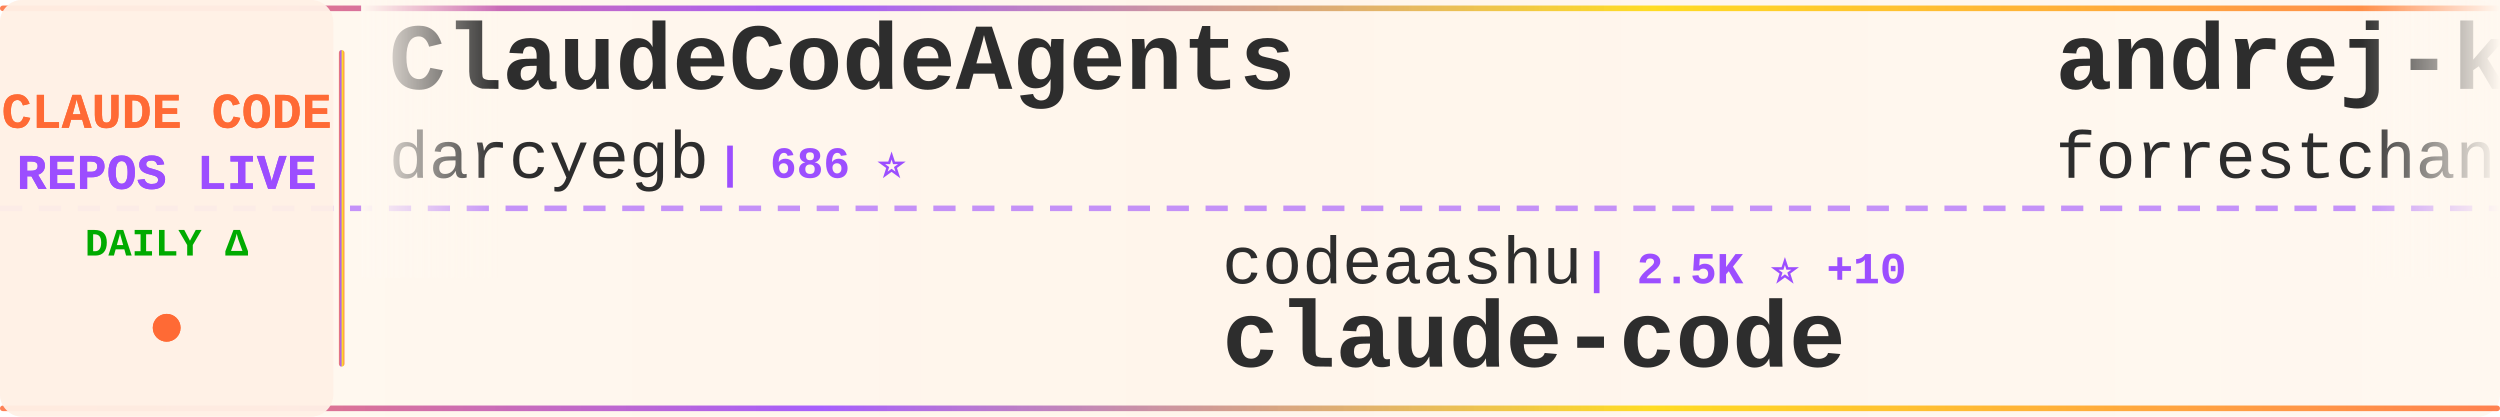
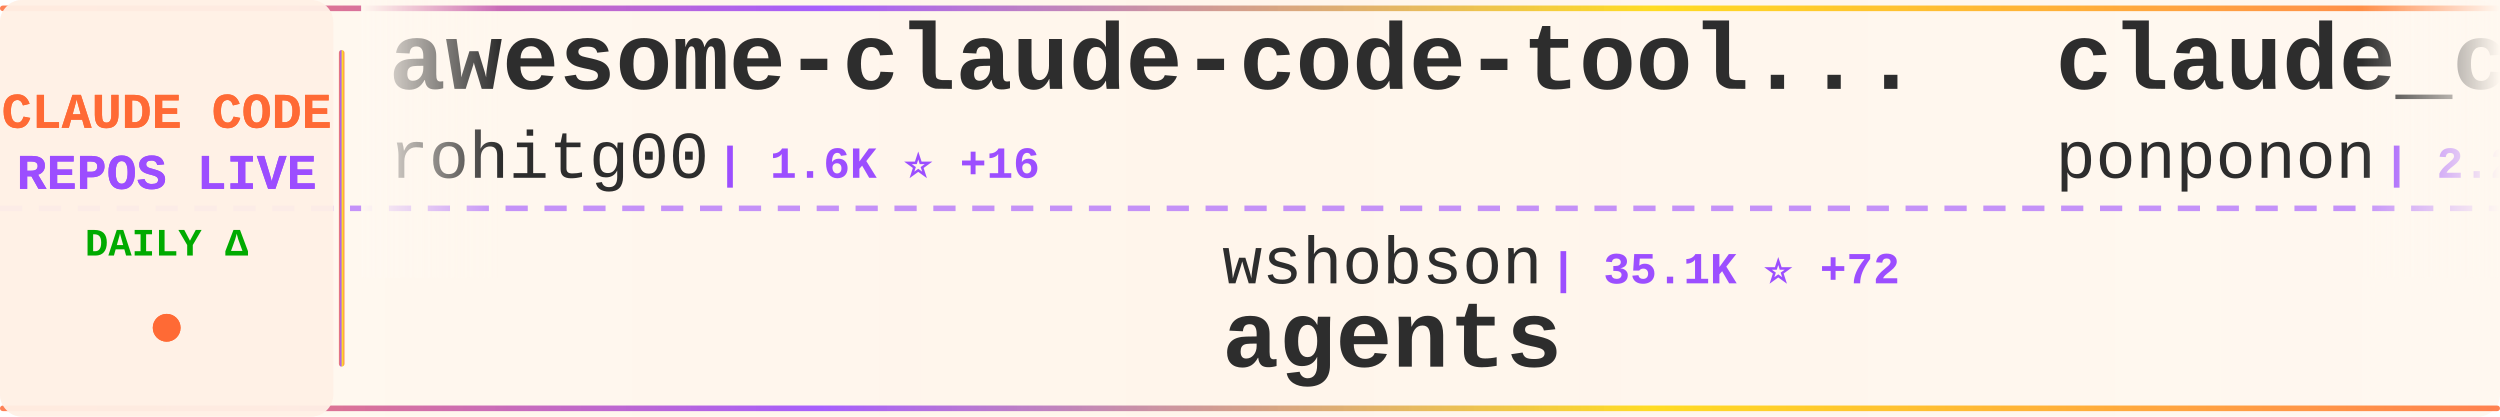
<svg xmlns="http://www.w3.org/2000/svg" width="900" height="150">
  <defs>
    <linearGradient id="tickerBg" x1="0%" y1="0%" x2="100%" y2="0%">
      <stop offset="0%" style="stop-color:#fff8f0;stop-opacity:0.98" />
      <stop offset="50%" style="stop-color:#fff5eb;stop-opacity:1" />
      <stop offset="100%" style="stop-color:#fff8f0;stop-opacity:0.98" />
    </linearGradient>
    <linearGradient id="borderGrad" x1="0%" y1="0%" x2="100%" y2="0%">
      <stop offset="0%" style="stop-color:#FF6B35;stop-opacity:0.85">
        <animate attributeName="stop-opacity" values="0.85;1;0.85" dur="2s" repeatCount="indefinite" />
      </stop>
      <stop offset="33%" style="stop-color:#9C4EFF;stop-opacity:0.9">
        <animate attributeName="stop-opacity" values="0.9;1;0.9" dur="2.2s" repeatCount="indefinite" />
      </stop>
      <stop offset="66%" style="stop-color:#FFD700;stop-opacity:0.85">
        <animate attributeName="stop-opacity" values="0.85;1;0.85" dur="1.8s" repeatCount="indefinite" />
      </stop>
      <stop offset="100%" style="stop-color:#FF6B35;stop-opacity:0.85">
        <animate attributeName="stop-opacity" values="0.85;1;0.85" dur="2s" repeatCount="indefinite" />
      </stop>
    </linearGradient>
    <filter id="textGlow">
      <feGaussianBlur stdDeviation="0.15" result="coloredBlur" />
      <feMerge>
        <feMergeNode in="coloredBlur" />
        <feMergeNode in="SourceGraphic" />
      </feMerge>
    </filter>
    <filter id="metricGlow">
      <feGaussianBlur stdDeviation="0.2" result="coloredBlur" />
      <feMerge>
        <feMergeNode in="coloredBlur" />
        <feMergeNode in="SourceGraphic" />
      </feMerge>
    </filter>
    <linearGradient id="leftFade" x1="0%" y1="0%" x2="100%" y2="0%">
      <stop offset="0%" style="stop-color:#fff8f0;stop-opacity:1" />
      <stop offset="100%" style="stop-color:#fff8f0;stop-opacity:0" />
    </linearGradient>
    <linearGradient id="rightFade" x1="0%" y1="0%" x2="100%" y2="0%">
      <stop offset="0%" style="stop-color:#fff8f0;stop-opacity:0" />
      <stop offset="100%" style="stop-color:#fff8f0;stop-opacity:1" />
    </linearGradient>
  </defs>
  <rect width="900" height="150" fill="url(#tickerBg)" rx="8" />
  <rect x="0" y="2" width="900" height="2" fill="url(#borderGrad)" rx="1" />
  <rect x="0" y="146" width="900" height="2" fill="url(#borderGrad)" rx="1" />
  <line x1="0" y1="75" x2="900" y2="75" stroke="#9C4EFF" stroke-width="2" stroke-dasharray="8 6" opacity="0.6" />
  <rect x="0" y="0" width="120" height="150" fill="#fff0e6" opacity="0.95" rx="8" />
  <text x="60" y="46" font-family="'Courier New', monospace" font-size="18" font-weight="bold" fill="#FF6B35" text-anchor="middle" filter="url(#textGlow)">
    CLAUDE CODE
  </text>
  <text x="60" y="68" font-family="'Courier New', monospace" font-size="18" font-weight="bold" fill="#9C4EFF" text-anchor="middle" filter="url(#textGlow)">
    REPOS LIVE
  </text>
  <text x="60" y="92" font-family="'Courier New', monospace" font-size="14" font-weight="bold" fill="#00aa00" text-anchor="middle">
    DAILY Δ
  </text>
  <circle cx="60" cy="118" r="5" fill="#FF6B35" filter="url(#metricGlow)">
    <animate attributeName="r" values="4;6;4" dur="1.5s" repeatCount="indefinite" />
    <animate attributeName="opacity" values="0.6;1;0.6" dur="1.5s" repeatCount="indefinite" />
  </circle>
  <rect x="122" y="18" width="2" height="114" fill="url(#borderGrad)" rx="1" />
  <clipPath id="tickerClip">
    <rect x="130" y="0" width="770" height="150" />
  </clipPath>
  <g clip-path="url(#tickerClip)">
    <g id="tickerItems">
      <animateTransform attributeName="transform" attributeType="XML" type="translate" from="0 0" to="-3000 0" dur="54s" repeatCount="indefinite" />
      <g transform="translate(0, 0)">
-         <text x="140" y="32" font-family="'Courier New', monospace" font-size="34" font-weight="bold" fill="#2d2d2d">ClaudeCodeAgents</text>
-         <text x="140" y="64" font-family="'Courier New', monospace" font-size="24" font-weight="normal" fill="#2d2d2d" opacity="1.0">darcyegb</text>
-         <text x="258" y="64" font-family="'Courier New', monospace" font-size="16" font-weight="bold" fill="#9C4EFF"> | 686 ⭐</text>
+         <text x="140" y="32" font-family="'Courier New', monospace" font-size="34" font-weight="bold" fill="#2d2d2d">awesome-claude-code-tool...</text>
+         <text x="140" y="64" font-family="'Courier New', monospace" font-size="24" font-weight="normal" fill="#2d2d2d" opacity="1.0">rohitg00</text>
+         <text x="258" y="64" font-family="'Courier New', monospace" font-size="16" font-weight="bold" fill="#9C4EFF"> | 1.6K ⭐ +16</text>
      </g>
      <g transform="translate(300, 0)">
-         <text x="140" y="102" font-family="'Courier New', monospace" font-size="24" font-weight="normal" fill="#2d2d2d" opacity="1.0">codeaashu</text>
-         <text x="270" y="102" font-family="'Courier New', monospace" font-size="16" font-weight="bold" fill="#9C4EFF"> | 2.5K ⭐ +10</text>
-         <text x="140" y="132" font-family="'Courier New', monospace" font-size="34" font-weight="bold" fill="#2d2d2d">claude-code</text>
+         <text x="140" y="102" font-family="'Courier New', monospace" font-size="24" font-weight="normal" fill="#2d2d2d" opacity="1.0">wshobson</text>
+         <text x="258" y="102" font-family="'Courier New', monospace" font-size="16" font-weight="bold" fill="#9C4EFF"> | 35.1K ⭐ +72</text>
+         <text x="140" y="132" font-family="'Courier New', monospace" font-size="34" font-weight="bold" fill="#2d2d2d">agents</text>
      </g>
      <g transform="translate(600, 0)">
-         <text x="140" y="32" font-family="'Courier New', monospace" font-size="34" font-weight="bold" fill="#2d2d2d">andrej-karpathy-skills</text>
-         <text x="140" y="64" font-family="'Courier New', monospace" font-size="24" font-weight="normal" fill="#2d2d2d" opacity="1.0">forrestchang</text>
-         <text x="306" y="64" font-family="'Courier New', monospace" font-size="16" font-weight="bold" fill="#9C4EFF"> | 121.8K ⭐ +1.8K</text>
+         <text x="140" y="32" font-family="'Courier New', monospace" font-size="34" font-weight="bold" fill="#2d2d2d">claude_code_src</text>
+         <text x="140" y="64" font-family="'Courier New', monospace" font-size="24" font-weight="normal" fill="#2d2d2d" opacity="1.0">ponponon</text>
+         <text x="258" y="64" font-family="'Courier New', monospace" font-size="16" font-weight="bold" fill="#9C4EFF"> | 2.2K ⭐ +1</text>
      </g>
      <g transform="translate(900, 0)">
-         <text x="140" y="102" font-family="'Courier New', monospace" font-size="24" font-weight="normal" fill="#2d2d2d" opacity="1.0">frankbria</text>
-         <text x="270" y="102" font-family="'Courier New', monospace" font-size="16" font-weight="bold" fill="#9C4EFF"> | 9.1K ⭐ +15</text>
-         <text x="140" y="132" font-family="'Courier New', monospace" font-size="34" font-weight="bold" fill="#2d2d2d">ralph-claude-code</text>
+         <text x="140" y="102" font-family="'Courier New', monospace" font-size="24" font-weight="normal" fill="#2d2d2d" opacity="1.0">huangserva</text>
+         <text x="282" y="102" font-family="'Courier New', monospace" font-size="16" font-weight="bold" fill="#9C4EFF"> | 577 ⭐</text>
+         <text x="140" y="132" font-family="'Courier New', monospace" font-size="34" font-weight="bold" fill="#2d2d2d">claude-code-cli</text>
      </g>
      <g transform="translate(1200, 0)">
+         <text x="140" y="32" font-family="'Courier New', monospace" font-size="34" font-weight="bold" fill="#2d2d2d">claude-code-source-build</text>
+         <text x="140" y="64" font-family="'Courier New', monospace" font-size="24" font-weight="normal" fill="#2d2d2d" opacity="1.0">andrew-kramer-inno</text>
+         <text x="378" y="64" font-family="'Courier New', monospace" font-size="16" font-weight="bold" fill="#9C4EFF"> | 587 ⭐ +1</text>
+       </g>
+       <g transform="translate(1500, 0)">
+         <text x="140" y="102" font-family="'Courier New', monospace" font-size="24" font-weight="normal" fill="#2d2d2d" opacity="1.0">SeemSeam</text>
+         <text x="258" y="102" font-family="'Courier New', monospace" font-size="16" font-weight="bold" fill="#9C4EFF"> | 2.5K ⭐ +7</text>
+         <text x="140" y="132" font-family="'Courier New', monospace" font-size="34" font-weight="bold" fill="#2d2d2d">claude_codex_bridge</text>
+       </g>
+       <g transform="translate(1800, 0)">
+         <text x="140" y="32" font-family="'Courier New', monospace" font-size="34" font-weight="bold" fill="#2d2d2d">claude-code</text>
+         <text x="140" y="64" font-family="'Courier New', monospace" font-size="24" font-weight="normal" fill="#2d2d2d" opacity="1.0">RishabhK103</text>
+         <text x="294" y="64" font-family="'Courier New', monospace" font-size="16" font-weight="bold" fill="#9C4EFF"> | 79 ⭐</text>
+       </g>
+       <g transform="translate(2100, 0)">
+         <text x="140" y="102" font-family="'Courier New', monospace" font-size="24" font-weight="normal" fill="#2d2d2d" opacity="1.0">Donchitos</text>
+         <text x="270" y="102" font-family="'Courier New', monospace" font-size="16" font-weight="bold" fill="#9C4EFF"> | 17.9K ⭐ +114</text>
+         <text x="140" y="132" font-family="'Courier New', monospace" font-size="34" font-weight="bold" fill="#2d2d2d">Claude-Code-Game-Studios</text>
+       </g>
+       <g transform="translate(2400, 0)">
        <text x="140" y="32" font-family="'Courier New', monospace" font-size="34" font-weight="bold" fill="#2d2d2d">claude-task-master</text>
        <text x="140" y="64" font-family="'Courier New', monospace" font-size="24" font-weight="normal" fill="#2d2d2d" opacity="1.0">eyaltoledano</text>
-         <text x="306" y="64" font-family="'Courier New', monospace" font-size="16" font-weight="bold" fill="#9C4EFF"> | 27.1K ⭐ +21</text>
-       </g>
-       <g transform="translate(1500, 0)">
-         <text x="140" y="102" font-family="'Courier New', monospace" font-size="24" font-weight="normal" fill="#2d2d2d" opacity="1.0">fuergaosi233</text>
-         <text x="306" y="102" font-family="'Courier New', monospace" font-size="16" font-weight="bold" fill="#9C4EFF"> | 2.6K ⭐ +2</text>
-         <text x="140" y="132" font-family="'Courier New', monospace" font-size="34" font-weight="bold" fill="#2d2d2d">claude-code-proxy</text>
-       </g>
-       <g transform="translate(1800, 0)">
-         <text x="140" y="32" font-family="'Courier New', monospace" font-size="34" font-weight="bold" fill="#2d2d2d">claude-code-workflows</text>
-         <text x="140" y="64" font-family="'Courier New', monospace" font-size="24" font-weight="normal" fill="#2d2d2d" opacity="1.0">OneRedOak</text>
-         <text x="270" y="64" font-family="'Courier New', monospace" font-size="16" font-weight="bold" fill="#9C4EFF"> | 3.8K ⭐ +2</text>
-       </g>
-       <g transform="translate(2100, 0)">
-         <text x="140" y="102" font-family="'Courier New', monospace" font-size="24" font-weight="normal" fill="#2d2d2d" opacity="1.0">mehmoodosman</text>
-         <text x="306" y="102" font-family="'Courier New', monospace" font-size="16" font-weight="bold" fill="#9C4EFF"> | 169 ⭐</text>
-         <text x="140" y="132" font-family="'Courier New', monospace" font-size="34" font-weight="bold" fill="#2d2d2d">claude-code</text>
-       </g>
-       <g transform="translate(2400, 0)">
-         <text x="140" y="32" font-family="'Courier New', monospace" font-size="34" font-weight="bold" fill="#2d2d2d">claude-code-from-scratch</text>
-         <text x="140" y="64" font-family="'Courier New', monospace" font-size="24" font-weight="normal" fill="#2d2d2d" opacity="1.0">Windy3f3f3f3f</text>
-         <text x="318" y="64" font-family="'Courier New', monospace" font-size="16" font-weight="bold" fill="#9C4EFF"> | 1.1K ⭐ +17</text>
+         <text x="306" y="64" font-family="'Courier New', monospace" font-size="16" font-weight="bold" fill="#9C4EFF"> | 27.1K ⭐ +19</text>
      </g>
      <g transform="translate(2700, 0)">
-         <text x="140" y="102" font-family="'Courier New', monospace" font-size="24" font-weight="normal" fill="#2d2d2d" opacity="1.0">T-Lab-CUHKSZ</text>
-         <text x="306" y="102" font-family="'Courier New', monospace" font-size="16" font-weight="bold" fill="#9C4EFF"> | 309 ⭐</text>
-         <text x="140" y="132" font-family="'Courier New', monospace" font-size="34" font-weight="bold" fill="#2d2d2d">claude-code</text>
+         <text x="140" y="102" font-family="'Courier New', monospace" font-size="24" font-weight="normal" fill="#2d2d2d" opacity="1.0">farion1231</text>
+         <text x="282" y="102" font-family="'Courier New', monospace" font-size="16" font-weight="bold" fill="#9C4EFF"> | 64.9K ⭐ +1.3K</text>
+         <text x="140" y="132" font-family="'Courier New', monospace" font-size="34" font-weight="bold" fill="#2d2d2d">cc-switch</text>
      </g>
      <g transform="translate(3000, 0)">
-         <text x="140" y="32" font-family="'Courier New', monospace" font-size="34" font-weight="bold" fill="#2d2d2d">ClaudeCodeAgents</text>
-         <text x="140" y="64" font-family="'Courier New', monospace" font-size="24" font-weight="normal" fill="#2d2d2d" opacity="1.0">darcyegb</text>
-         <text x="258" y="64" font-family="'Courier New', monospace" font-size="16" font-weight="bold" fill="#9C4EFF"> | 686 ⭐</text>
+         <text x="140" y="32" font-family="'Courier New', monospace" font-size="34" font-weight="bold" fill="#2d2d2d">awesome-claude-code-tool...</text>
+         <text x="140" y="64" font-family="'Courier New', monospace" font-size="24" font-weight="normal" fill="#2d2d2d" opacity="1.0">rohitg00</text>
+         <text x="258" y="64" font-family="'Courier New', monospace" font-size="16" font-weight="bold" fill="#9C4EFF"> | 1.6K ⭐ +16</text>
      </g>
      <g transform="translate(3300, 0)">
-         <text x="140" y="102" font-family="'Courier New', monospace" font-size="24" font-weight="normal" fill="#2d2d2d" opacity="1.0">codeaashu</text>
-         <text x="270" y="102" font-family="'Courier New', monospace" font-size="16" font-weight="bold" fill="#9C4EFF"> | 2.5K ⭐ +10</text>
-         <text x="140" y="132" font-family="'Courier New', monospace" font-size="34" font-weight="bold" fill="#2d2d2d">claude-code</text>
+         <text x="140" y="102" font-family="'Courier New', monospace" font-size="24" font-weight="normal" fill="#2d2d2d" opacity="1.0">wshobson</text>
+         <text x="258" y="102" font-family="'Courier New', monospace" font-size="16" font-weight="bold" fill="#9C4EFF"> | 35.1K ⭐ +72</text>
+         <text x="140" y="132" font-family="'Courier New', monospace" font-size="34" font-weight="bold" fill="#2d2d2d">agents</text>
      </g>
      <g transform="translate(3600, 0)">
-         <text x="140" y="32" font-family="'Courier New', monospace" font-size="34" font-weight="bold" fill="#2d2d2d">andrej-karpathy-skills</text>
-         <text x="140" y="64" font-family="'Courier New', monospace" font-size="24" font-weight="normal" fill="#2d2d2d" opacity="1.0">forrestchang</text>
-         <text x="306" y="64" font-family="'Courier New', monospace" font-size="16" font-weight="bold" fill="#9C4EFF"> | 121.8K ⭐ +1.8K</text>
+         <text x="140" y="32" font-family="'Courier New', monospace" font-size="34" font-weight="bold" fill="#2d2d2d">claude_code_src</text>
+         <text x="140" y="64" font-family="'Courier New', monospace" font-size="24" font-weight="normal" fill="#2d2d2d" opacity="1.0">ponponon</text>
+         <text x="258" y="64" font-family="'Courier New', monospace" font-size="16" font-weight="bold" fill="#9C4EFF"> | 2.2K ⭐ +1</text>
      </g>
      <g transform="translate(3900, 0)">
-         <text x="140" y="102" font-family="'Courier New', monospace" font-size="24" font-weight="normal" fill="#2d2d2d" opacity="1.0">frankbria</text>
-         <text x="270" y="102" font-family="'Courier New', monospace" font-size="16" font-weight="bold" fill="#9C4EFF"> | 9.1K ⭐ +15</text>
-         <text x="140" y="132" font-family="'Courier New', monospace" font-size="34" font-weight="bold" fill="#2d2d2d">ralph-claude-code</text>
+         <text x="140" y="102" font-family="'Courier New', monospace" font-size="24" font-weight="normal" fill="#2d2d2d" opacity="1.0">huangserva</text>
+         <text x="282" y="102" font-family="'Courier New', monospace" font-size="16" font-weight="bold" fill="#9C4EFF"> | 577 ⭐</text>
+         <text x="140" y="132" font-family="'Courier New', monospace" font-size="34" font-weight="bold" fill="#2d2d2d">claude-code-cli</text>
      </g>
    </g>
  </g>
  <rect x="130" y="0" width="50" height="100" fill="url(#leftFade)" />
  <rect x="850" y="0" width="50" height="100" fill="url(#rightFade)" />
</svg>
